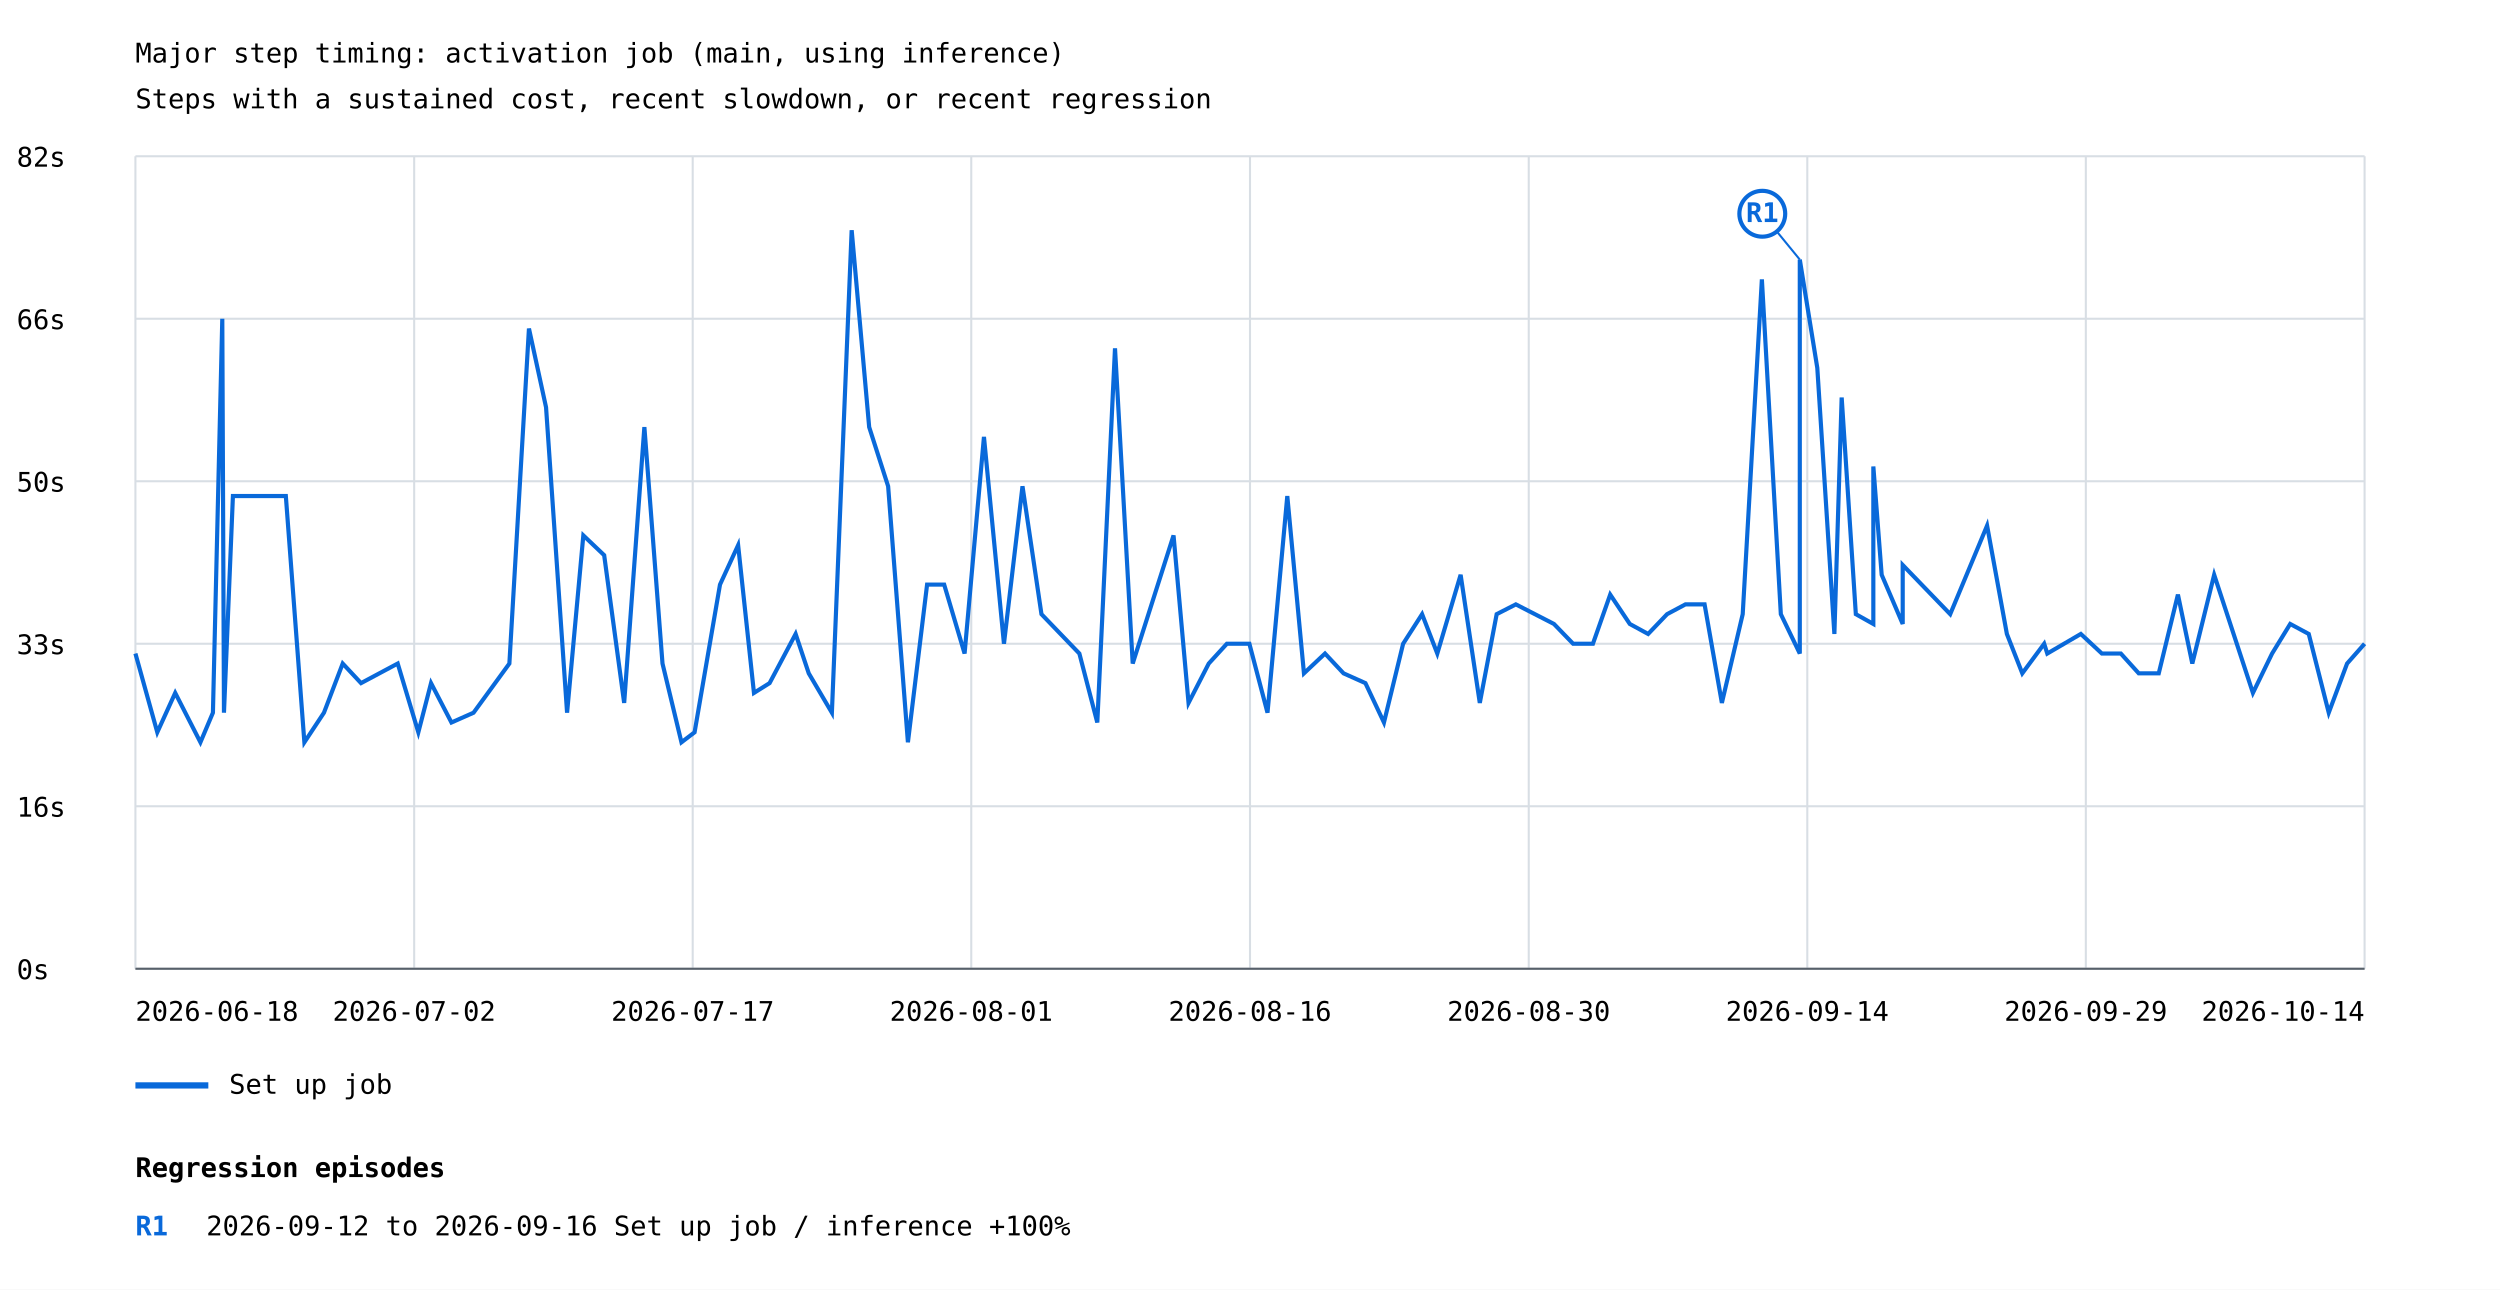
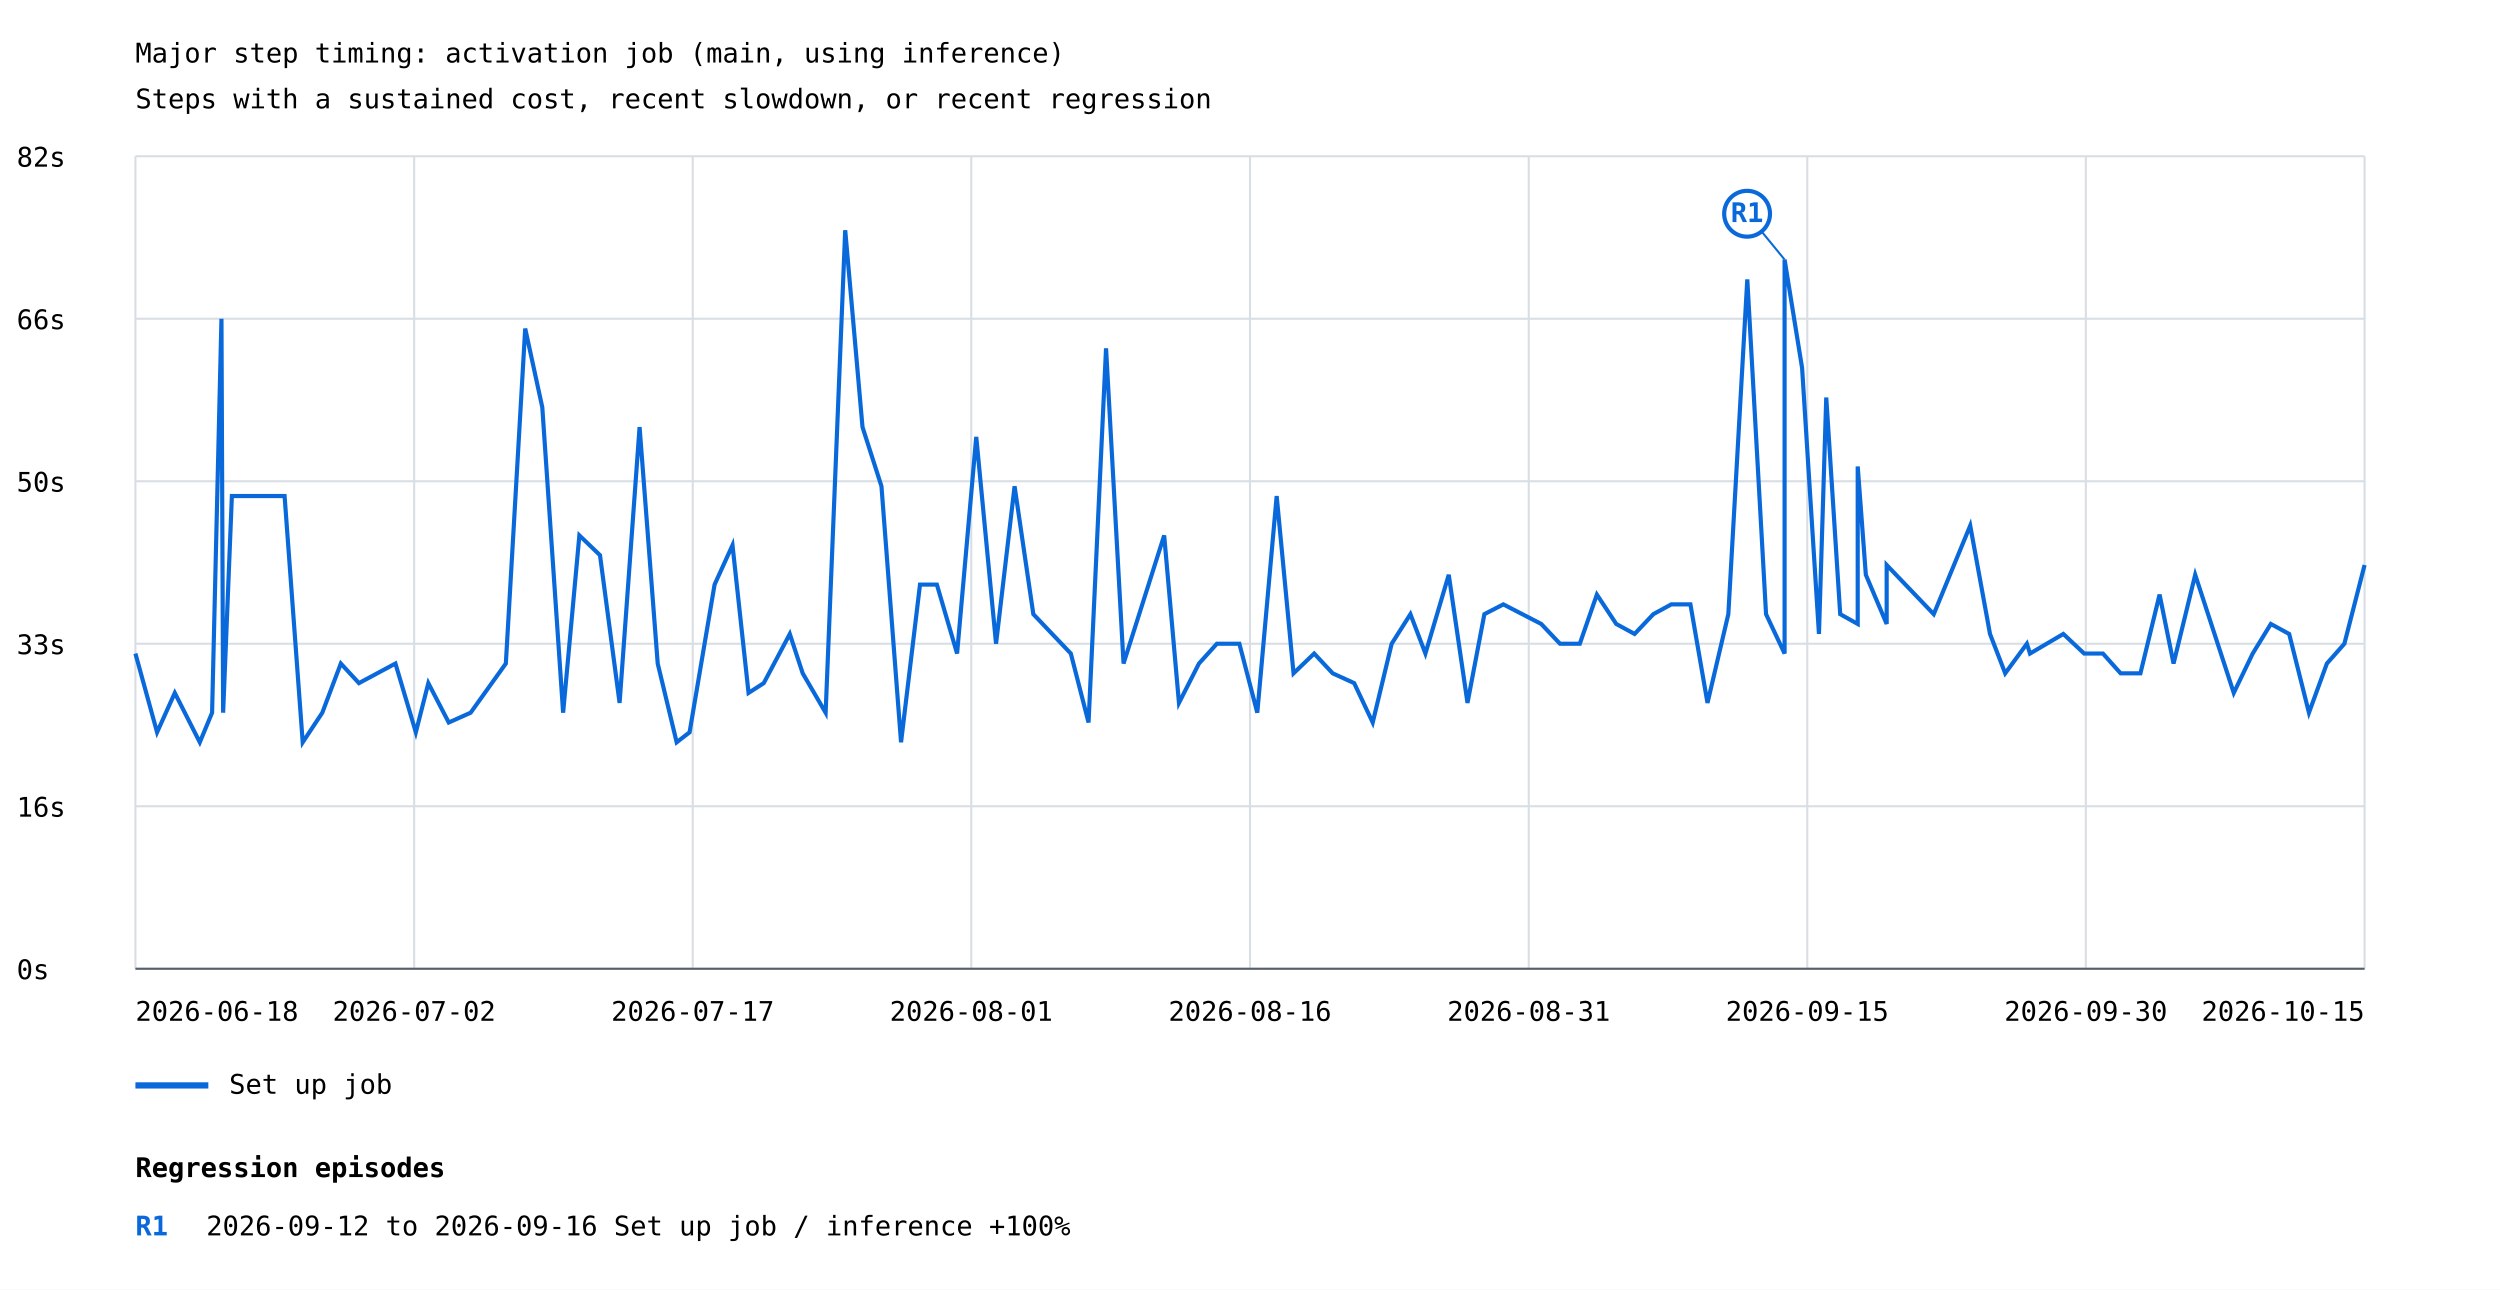
<svg xmlns="http://www.w3.org/2000/svg" width="1200" height="619" viewBox="0 0 1200 619">
  <rect width="100%" height="100%" fill="white" />
  <style>text{font-family:ui-monospace,monospace;font-size:13px}.axis{stroke:#57606a;stroke-width:1}.grid{stroke:#d8dee4;stroke-width:1}</style>
  <text x="65" y="30" font-size="20">Major step timing: activation job (main, using inference)</text>
  <text x="65" y="52">Steps with a sustained cost, recent slowdown, or recent regression</text>
  <line class="grid" x1="65" y1="465.0" x2="1135" y2="465.0" />
  <text x="8" y="470.0">0s</text>
  <line class="grid" x1="65" y1="387.0" x2="1135" y2="387.0" />
  <text x="8" y="392.0">16s</text>
  <line class="grid" x1="65" y1="309.0" x2="1135" y2="309.0" />
  <text x="8" y="314.0">33s</text>
  <line class="grid" x1="65" y1="231.0" x2="1135" y2="231.0" />
  <text x="8" y="236.0">50s</text>
  <line class="grid" x1="65" y1="153.0" x2="1135" y2="153.0" />
  <text x="8" y="158.0">66s</text>
  <line class="grid" x1="65" y1="75.0" x2="1135" y2="75.0" />
  <text x="8" y="80.0">82s</text>
  <line class="grid" x1="65.0" y1="75" x2="65.0" y2="465" />
  <line class="grid" x1="198.8" y1="75" x2="198.8" y2="465" />
  <line class="grid" x1="332.5" y1="75" x2="332.5" y2="465" />
  <line class="grid" x1="466.2" y1="75" x2="466.2" y2="465" />
  <line class="grid" x1="600.0" y1="75" x2="600.0" y2="465" />
  <line class="grid" x1="733.8" y1="75" x2="733.8" y2="465" />
  <line class="grid" x1="867.5" y1="75" x2="867.5" y2="465" />
  <line class="grid" x1="1001.2" y1="75" x2="1001.2" y2="465" />
  <line class="grid" x1="1135.0" y1="75" x2="1135.0" y2="465" />
-   <polyline points="65.0,313.7 75.5,351.5 84.1,332.6 96.2,356.3 102.2,342.1 106.7,153.0 107.5,342.1 111.8,238.1 137.2,238.1 146.1,356.3 155.5,342.1 164.5,318.5 173.3,327.9 190.9,318.5 200.8,351.5 206.9,327.9 216.7,346.8 227.3,342.1 244.5,318.5 253.9,157.7 262.1,195.5 272.2,342.1 280.0,257.0 290.0,266.5 299.6,337.4 309.3,205.0 318.0,318.5 327.1,356.3 333.4,351.5 345.6,280.6 354.3,261.7 361.9,332.6 369.4,327.9 381.9,304.3 388.2,323.2 399.3,342.1 408.8,110.5 417.2,205.0 426.3,233.4 435.8,356.3 445.0,280.6 453.2,280.6 463.0,313.7 472.3,209.7 481.9,309.0 490.8,233.4 499.9,294.8 518.1,313.7 526.7,346.8 535.2,167.2 543.7,318.5 563.3,257.0 570.5,337.4 580.2,318.5 588.9,309.0 599.7,309.0 608.4,342.1 617.9,238.1 625.9,323.2 636.0,313.7 644.9,323.2 655.4,327.9 664.3,346.8 673.5,309.0 682.6,294.8 689.9,313.7 701.1,275.9 710.3,337.4 718.4,294.8 727.6,290.1 745.9,299.5 755.1,309.0 764.6,309.0 772.9,285.4 782.3,299.5 791.1,304.3 800.2,294.8 809.0,290.1 818.2,290.1 826.5,337.4 836.5,294.8 845.7,134.1 854.8,294.8 863.9,313.7 863.9,124.6 872.3,176.6 880.5,304.3 884.0,190.8 890.8,294.8 899.2,299.5 899.2,223.9 903.2,275.9 913.3,299.5 913.3,271.2 936.1,294.8 953.8,252.3 963.3,304.3 970.7,323.2 981.2,309.0 982.7,313.7 998.8,304.3 1008.9,313.7 1018.0,313.7 1026.6,323.2 1036.2,323.2 1045.4,285.4 1052.3,318.5 1062.8,275.9 1081.4,332.6 1090.6,313.7 1099.3,299.5 1108.2,304.3 1117.8,342.1 1126.6,318.5 1135.0,309.0" fill="none" stroke="#0969da" stroke-width="2" />
-   <line x1="863.9" y1="124.6" x2="845.9" y2="102.6" stroke="#0969da" stroke-width="1" />
-   <circle cx="845.9" cy="102.6" r="11" fill="white" stroke="#0969da" stroke-width="2" />
-   <text x="845.9" y="106.6" fill="#0969da" font-size="10" font-weight="bold" text-anchor="middle">R1</text>
+   <polyline points="65.0,313.7 75.4,351.5 83.9,332.6 95.9,356.3 101.8,342.1 106.3,153.0 107.1,342.1 111.3,238.1 136.6,238.1 145.3,356.3 154.7,342.1 163.6,318.5 172.3,327.9 189.8,318.5 199.6,351.5 205.6,327.9 215.4,346.8 225.9,342.1 242.8,318.5 252.1,157.7 260.3,195.5 270.3,342.1 278.1,257.0 288.0,266.5 297.4,337.4 307.0,205.0 315.7,318.5 324.8,356.3 331.0,351.5 343.0,280.6 351.6,261.7 359.3,332.6 366.6,327.9 379.1,304.3 385.3,323.2 396.3,342.1 405.7,110.5 414.0,205.0 423.1,233.4 432.5,356.3 441.6,280.6 449.7,280.6 459.4,313.7 468.6,209.7 478.1,309.0 487.0,233.4 496.0,294.8 514.0,313.7 522.5,346.8 530.9,167.2 539.3,318.5 558.8,257.0 565.9,337.4 575.5,318.5 584.1,309.0 594.9,309.0 603.5,342.1 612.8,238.1 620.9,323.2 630.8,313.7 639.7,323.2 650.0,327.9 658.9,346.8 668.0,309.0 677.0,294.8 684.2,313.7 695.4,275.9 704.4,337.4 712.5,294.8 721.6,290.1 739.8,299.5 748.8,309.0 758.3,309.0 766.5,285.4 775.8,299.5 784.6,304.3 793.6,294.8 802.2,290.1 811.4,290.1 819.6,337.4 829.6,294.8 838.7,134.1 847.7,294.8 856.6,313.7 856.6,124.6 865.0,176.6 873.1,304.3 876.6,190.8 883.3,294.8 891.7,299.5 891.7,223.9 895.6,275.9 905.6,299.5 905.6,271.2 928.2,294.8 945.7,252.3 955.2,304.3 962.5,323.2 972.9,309.0 974.4,313.7 990.4,304.3 1000.4,313.7 1009.4,313.7 1017.9,323.2 1027.4,323.2 1036.6,285.4 1043.3,318.5 1053.7,275.9 1072.2,332.6 1081.3,313.7 1090.0,299.5 1098.8,304.3 1108.3,342.1 1116.9,318.5 1125.3,309.0 1135.0,271.2" fill="none" stroke="#0969da" stroke-width="2" />
+   <line x1="856.6" y1="124.6" x2="838.6" y2="102.6" stroke="#0969da" stroke-width="1" />
+   <circle cx="838.6" cy="102.6" r="11" fill="white" stroke="#0969da" stroke-width="2" />
+   <text x="838.6" y="106.6" fill="#0969da" font-size="10" font-weight="bold" text-anchor="middle">R1</text>
  <line x1="65" y1="521" x2="100" y2="521" stroke="#0969da" stroke-width="3" />
  <text x="110" y="525">Set up job</text>
  <text x="65.0" y="490" text-anchor="start">2026-06-18</text>
  <text x="198.8" y="490" text-anchor="middle">2026-07-02</text>
  <text x="332.5" y="490" text-anchor="middle">2026-07-17</text>
  <text x="466.2" y="490" text-anchor="middle">2026-08-01</text>
  <text x="600.0" y="490" text-anchor="middle">2026-08-16</text>
-   <text x="733.8" y="490" text-anchor="middle">2026-08-30</text>
-   <text x="867.5" y="490" text-anchor="middle">2026-09-14</text>
-   <text x="1001.2" y="490" text-anchor="middle">2026-09-29</text>
-   <text x="1135.0" y="490" text-anchor="end">2026-10-14</text>
+   <text x="733.8" y="490" text-anchor="middle">2026-08-31</text>
+   <text x="867.5" y="490" text-anchor="middle">2026-09-15</text>
+   <text x="1001.2" y="490" text-anchor="middle">2026-09-30</text>
+   <text x="1135.0" y="490" text-anchor="end">2026-10-15</text>
  <line class="axis" x1="65" y1="465" x2="1135" y2="465" />
  <text x="65" y="565" font-size="16" font-weight="bold">Regression episodes</text>
  <text x="65" y="593" fill="#0969da" font-weight="bold">R1</text>
  <text x="99" y="593">2026-09-12 to 2026-09-16  Set up job / inference  +100%</text>
</svg>
